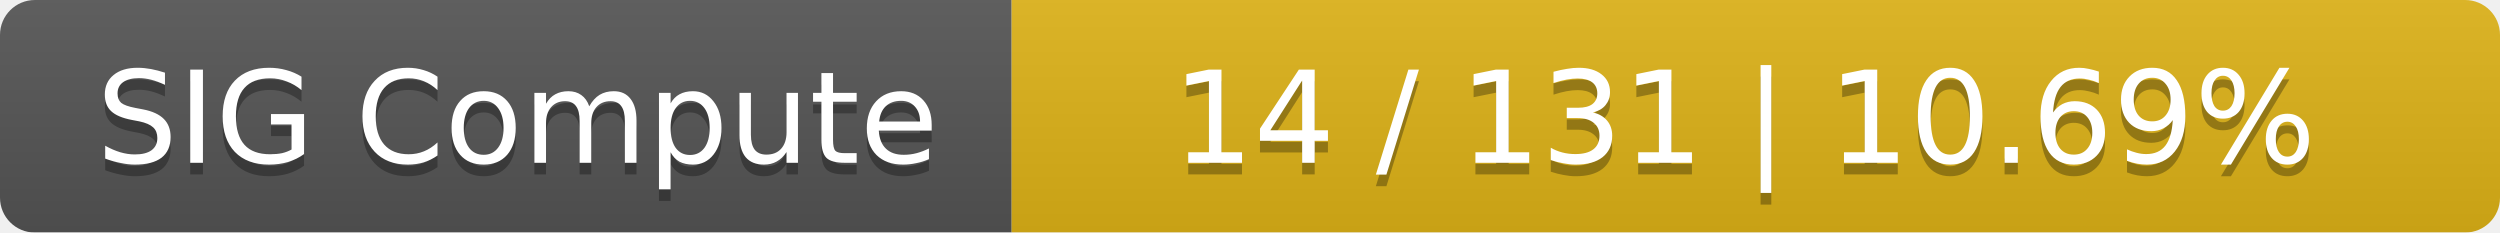
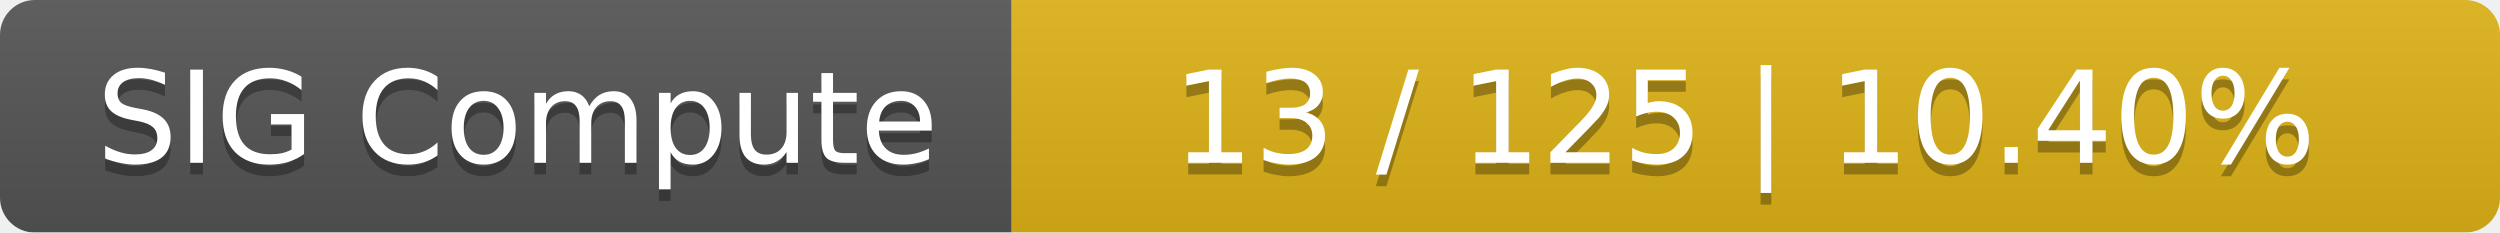
<svg xmlns="http://www.w3.org/2000/svg" width="215" height="20">
  <linearGradient id="smooth" x2="0" y2="100%">
    <stop offset="0" stop-color="#bbb" stop-opacity=".1" />
    <stop offset="1" stop-opacity=".1" />
  </linearGradient>
  <mask id="round">
    <rect width="215" height="20" rx="3" fill="#fff" />
  </mask>
  <g mask="url(#round)">
    <rect width="87" height="20" fill="#555" />
    <rect x="87" width="128" height="20" fill="#dfb317" />
    <rect width="215" height="20" fill="url(#smooth)" />
  </g>
  <g fill="#fff" text-anchor="middle" font-family="DejaVu Sans,Verdana,Geneva,sans-serif" font-size="11">
    <text x="44.5" y="15" fill="#010101" fill-opacity=".3">SIG Compute</text>
    <text x="44.5" y="14">SIG Compute</text>
-     <text x="150" y="15" fill="#010101" fill-opacity=".3">14 / 131    |    10.69%</text>
-     <text x="150" y="14">14 / 131    |    10.69%</text>
+     <text x="150" y="15" fill="#010101" fill-opacity=".3">13 / 125    |    10.40%</text>
+     <text x="150" y="14">13 / 125    |    10.40%</text>
  </g>
</svg>
